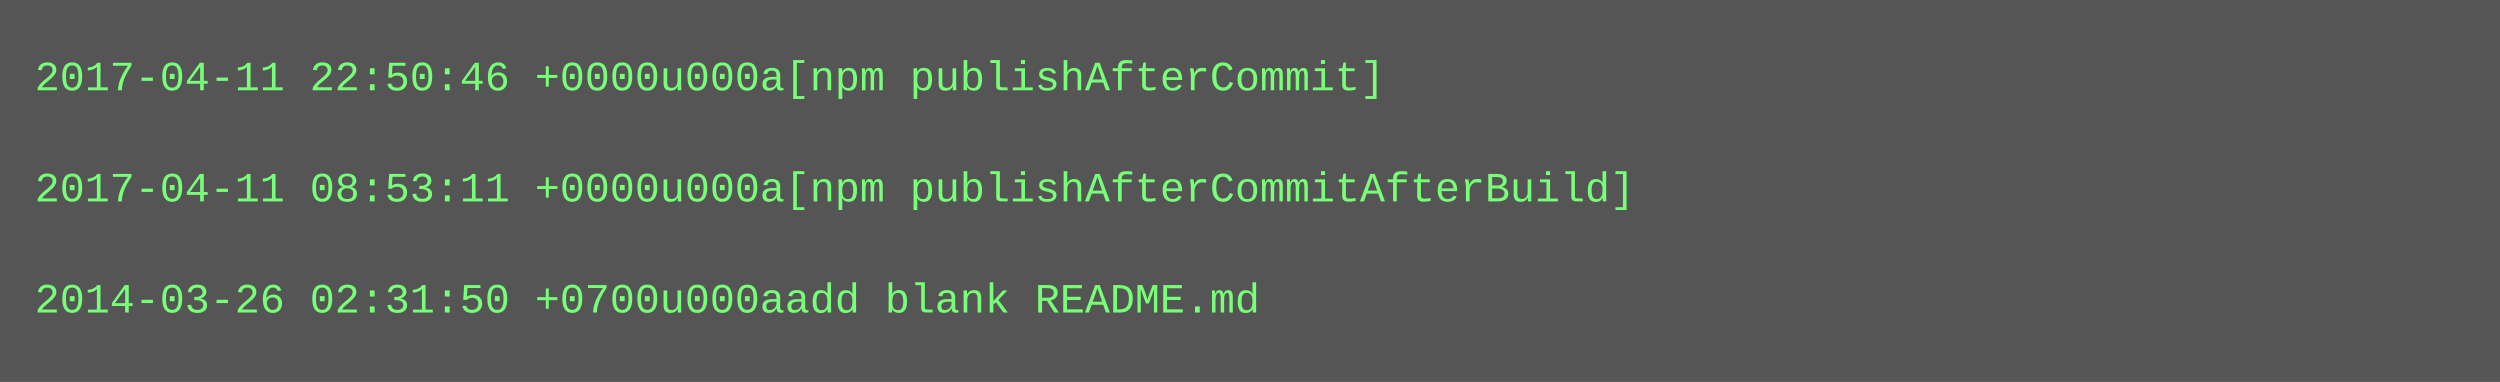
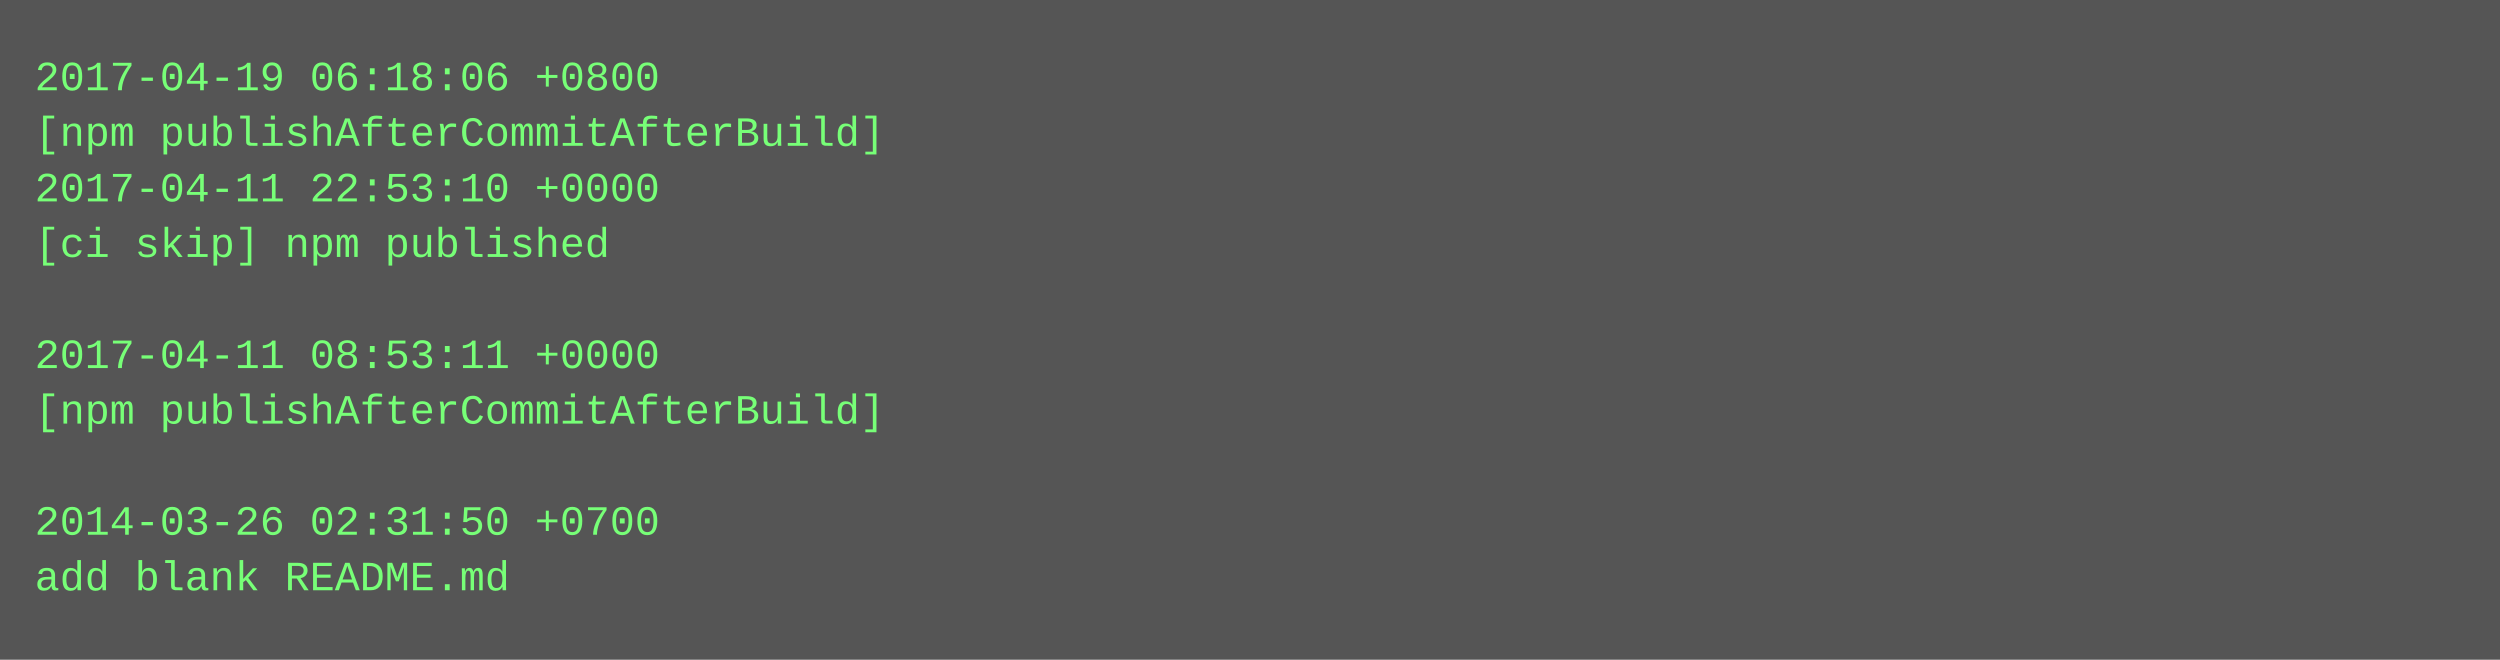
- <svg xmlns="http://www.w3.org/2000/svg" height="110" width="720">
-   <rect height="110" fill="#555" width="720" />
+ <svg xmlns="http://www.w3.org/2000/svg" height="190" width="720">
+   <rect height="190" fill="#555" width="720" />
  <text fill="#7f7" font-family="Courier New" font-size="12" xml:space="preserve">
-     <tspan x="10" y="26">2017-04-11 22:50:46 +0000u000a[npm publishAfterCommit]</tspan>
-     <tspan x="10" y="42" />
-     <tspan x="10" y="58">2017-04-11 08:53:11 +0000u000a[npm publishAfterCommitAfterBuild]</tspan>
-     <tspan x="10" y="74" />
-     <tspan x="10" y="90">2014-03-26 02:31:50 +0700u000aadd blank README.md</tspan>
+     <tspan x="10" y="26">2017-04-19 06:18:06 +0800</tspan>
+     <tspan x="10" y="42">[npm publishAfterCommitAfterBuild]</tspan>
+     <tspan x="10" y="58">2017-04-11 22:53:10 +0000</tspan>
+     <tspan x="10" y="74">[ci skip] npm published</tspan>
+     <tspan x="10" y="90" />
+     <tspan x="10" y="106">2017-04-11 08:53:11 +0000</tspan>
+     <tspan x="10" y="122">[npm publishAfterCommitAfterBuild]</tspan>
+     <tspan x="10" y="138" />
+     <tspan x="10" y="154">2014-03-26 02:31:50 +0700</tspan>
+     <tspan x="10" y="170">add blank README.md</tspan>
  </text>
</svg>
